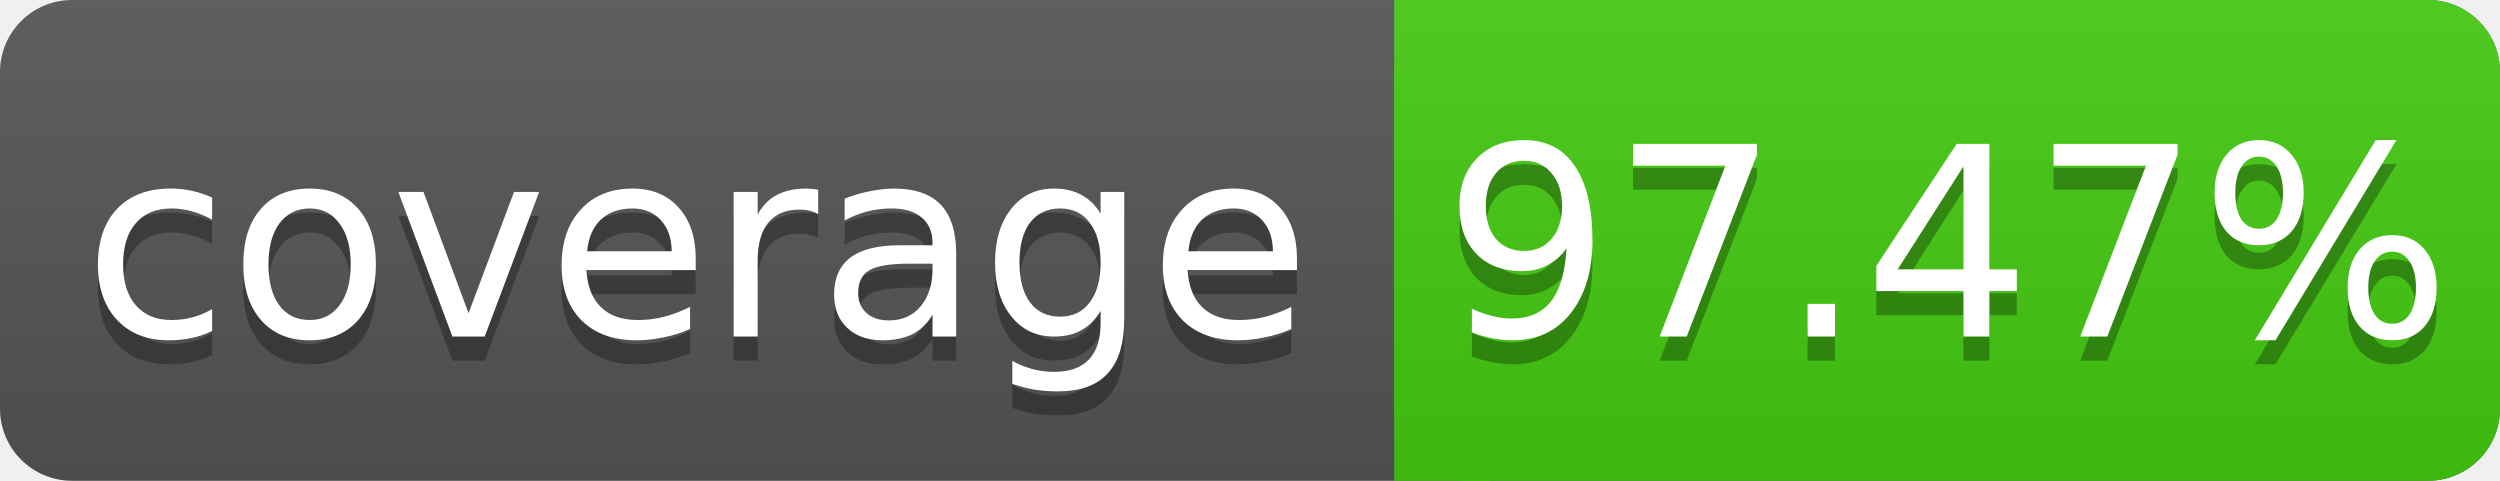
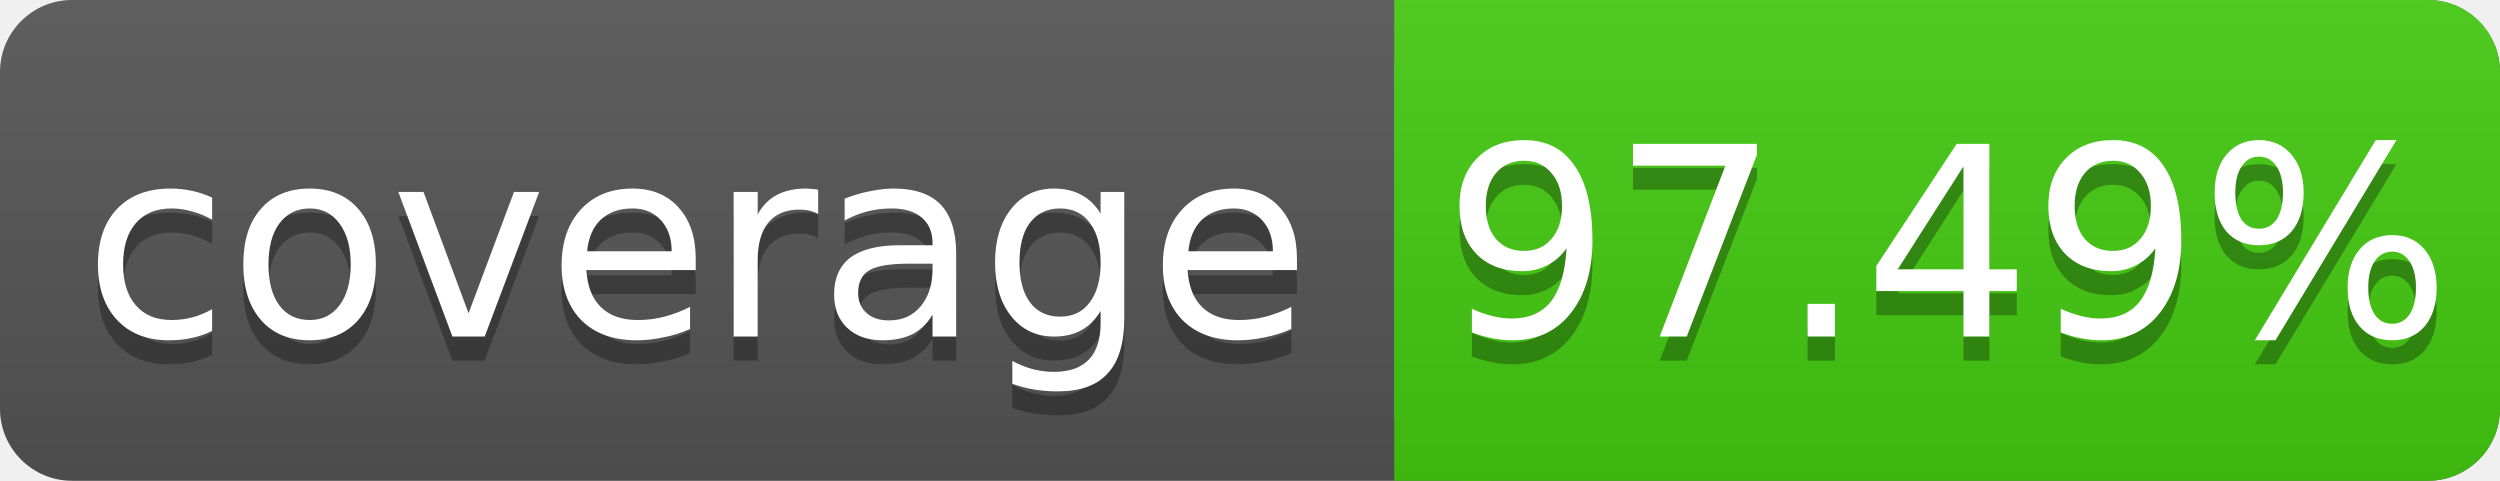
<svg xmlns="http://www.w3.org/2000/svg" width="104" height="20">
  <linearGradient id="s" x2="0" y2="100%">
    <stop offset="0" stop-color="#bbb" stop-opacity=".1" />
    <stop offset="1" stop-opacity=".1" />
  </linearGradient>
  <rect rx="3" width="104" height="20" fill="#555" />
  <rect rx="3" x="58" width="46" height="20" fill="#4c1" />
  <rect x="58" width="4" height="20" fill="#4c1" />
  <rect rx="3" width="104" height="20" fill="url(#s)" />
  <g fill="#fff" text-anchor="middle" font-family="DejaVu Sans,Verdana,Geneva,sans-serif" font-size="11">
    <text x="29" y="15" fill="#010101" fill-opacity=".3">coverage</text>
    <text x="29" y="14">coverage</text>
-     <text x="81" y="15" fill="#010101" fill-opacity=".3">97.47%</text>
-     <text x="81" y="14">97.47%</text>
+     <text x="81" y="15" fill="#010101" fill-opacity=".3">97.49%</text>
+     <text x="81" y="14">97.49%</text>
  </g>
</svg>
